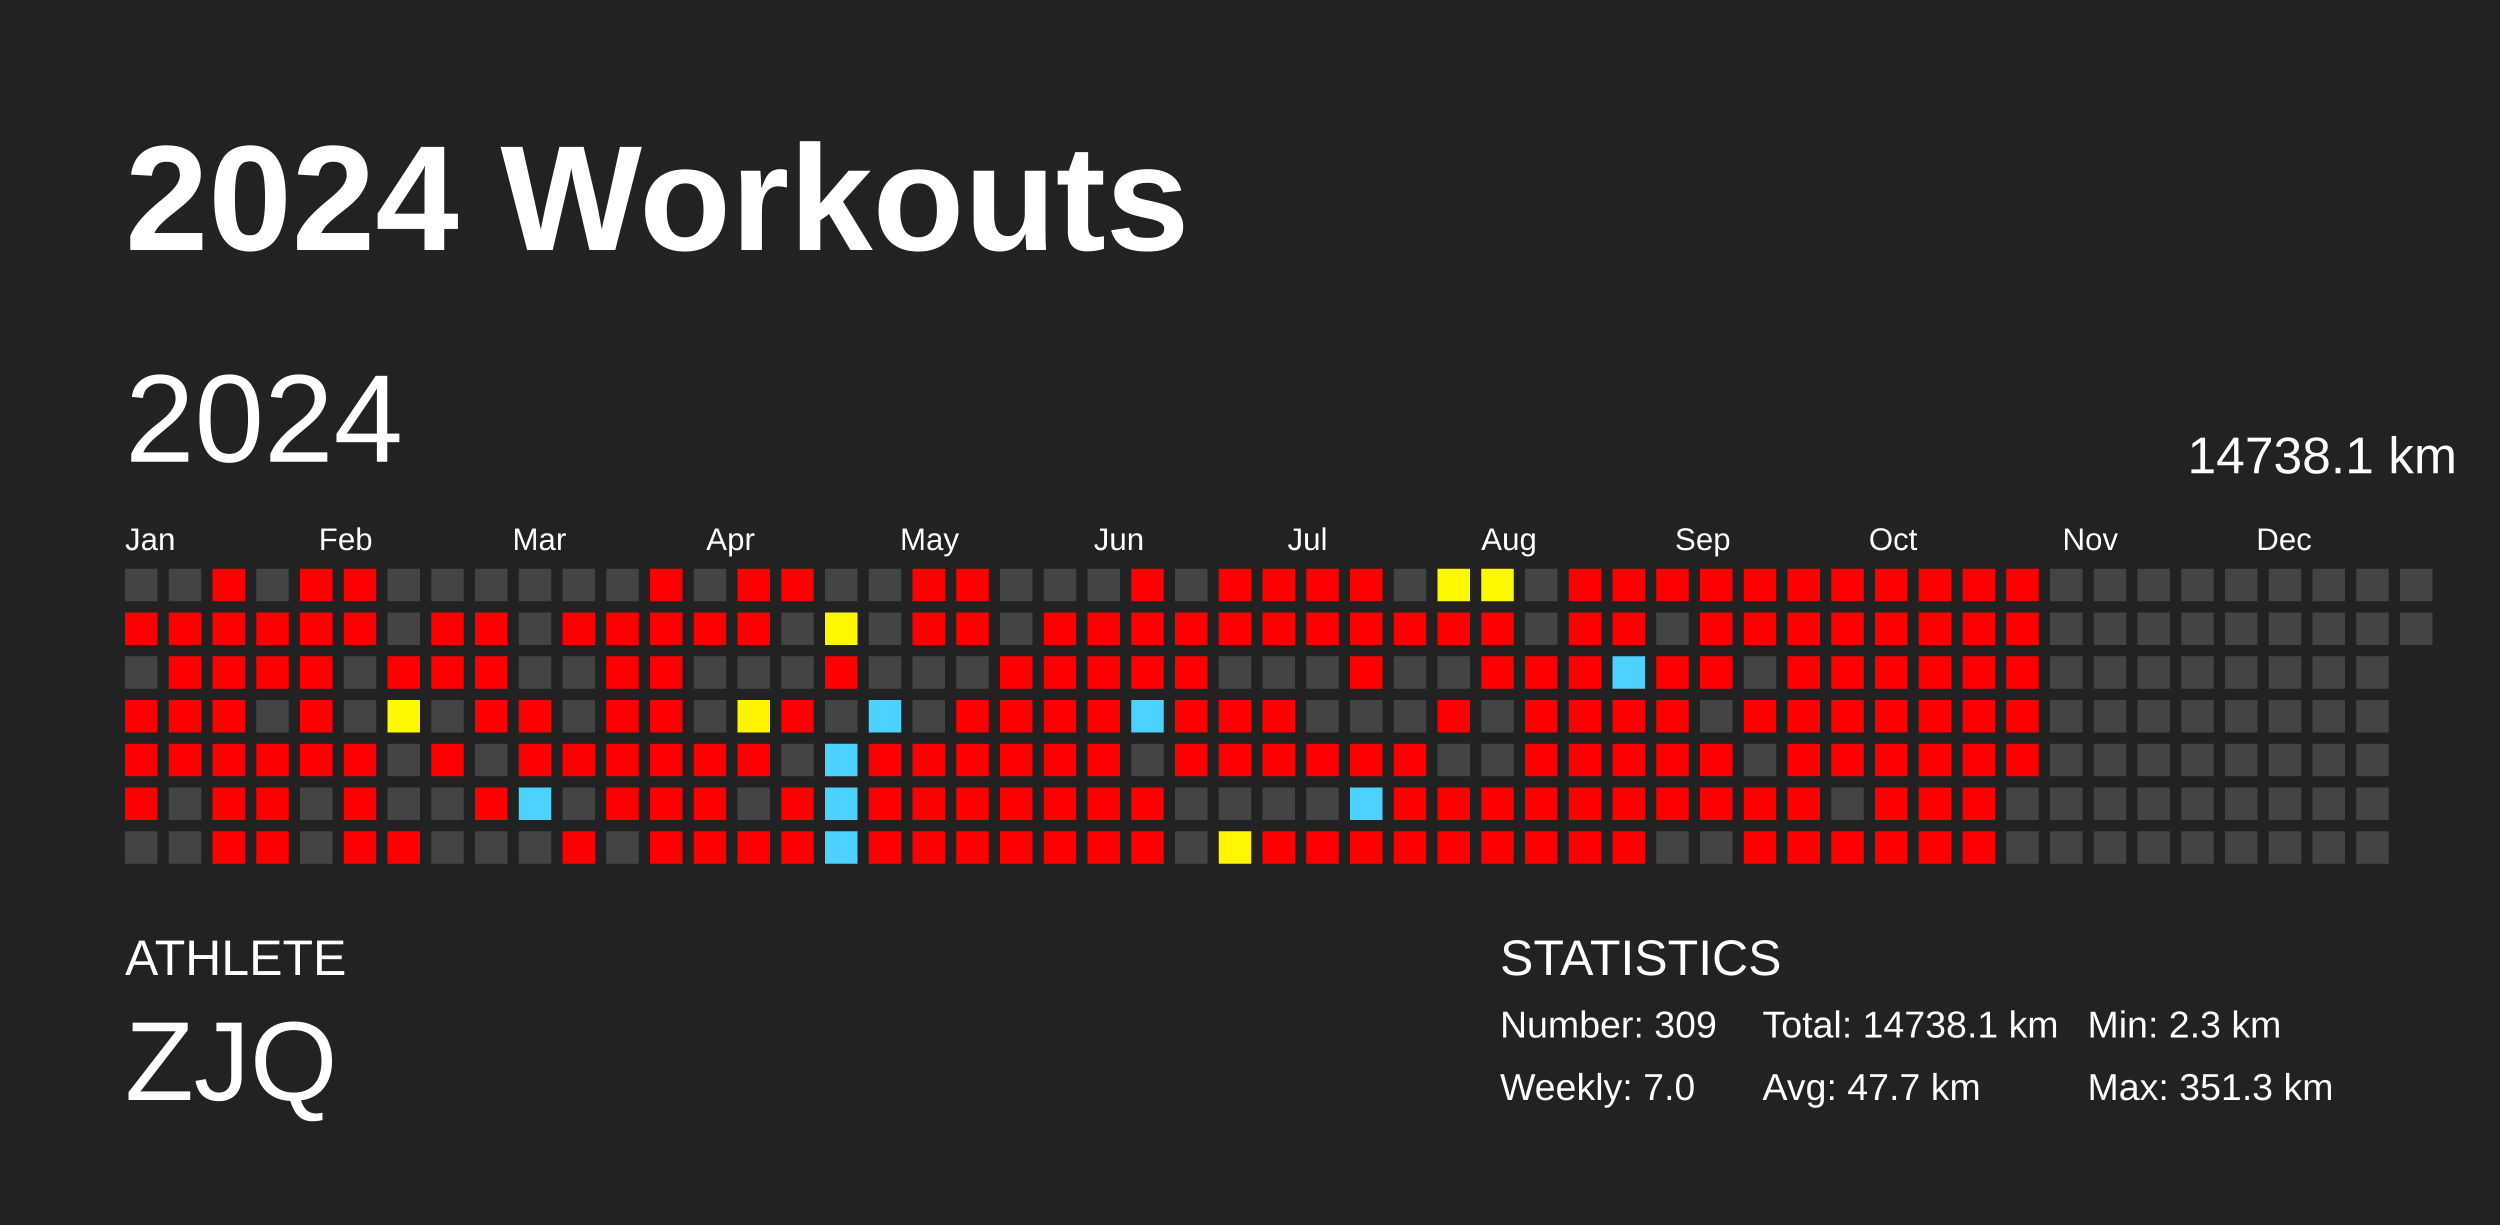
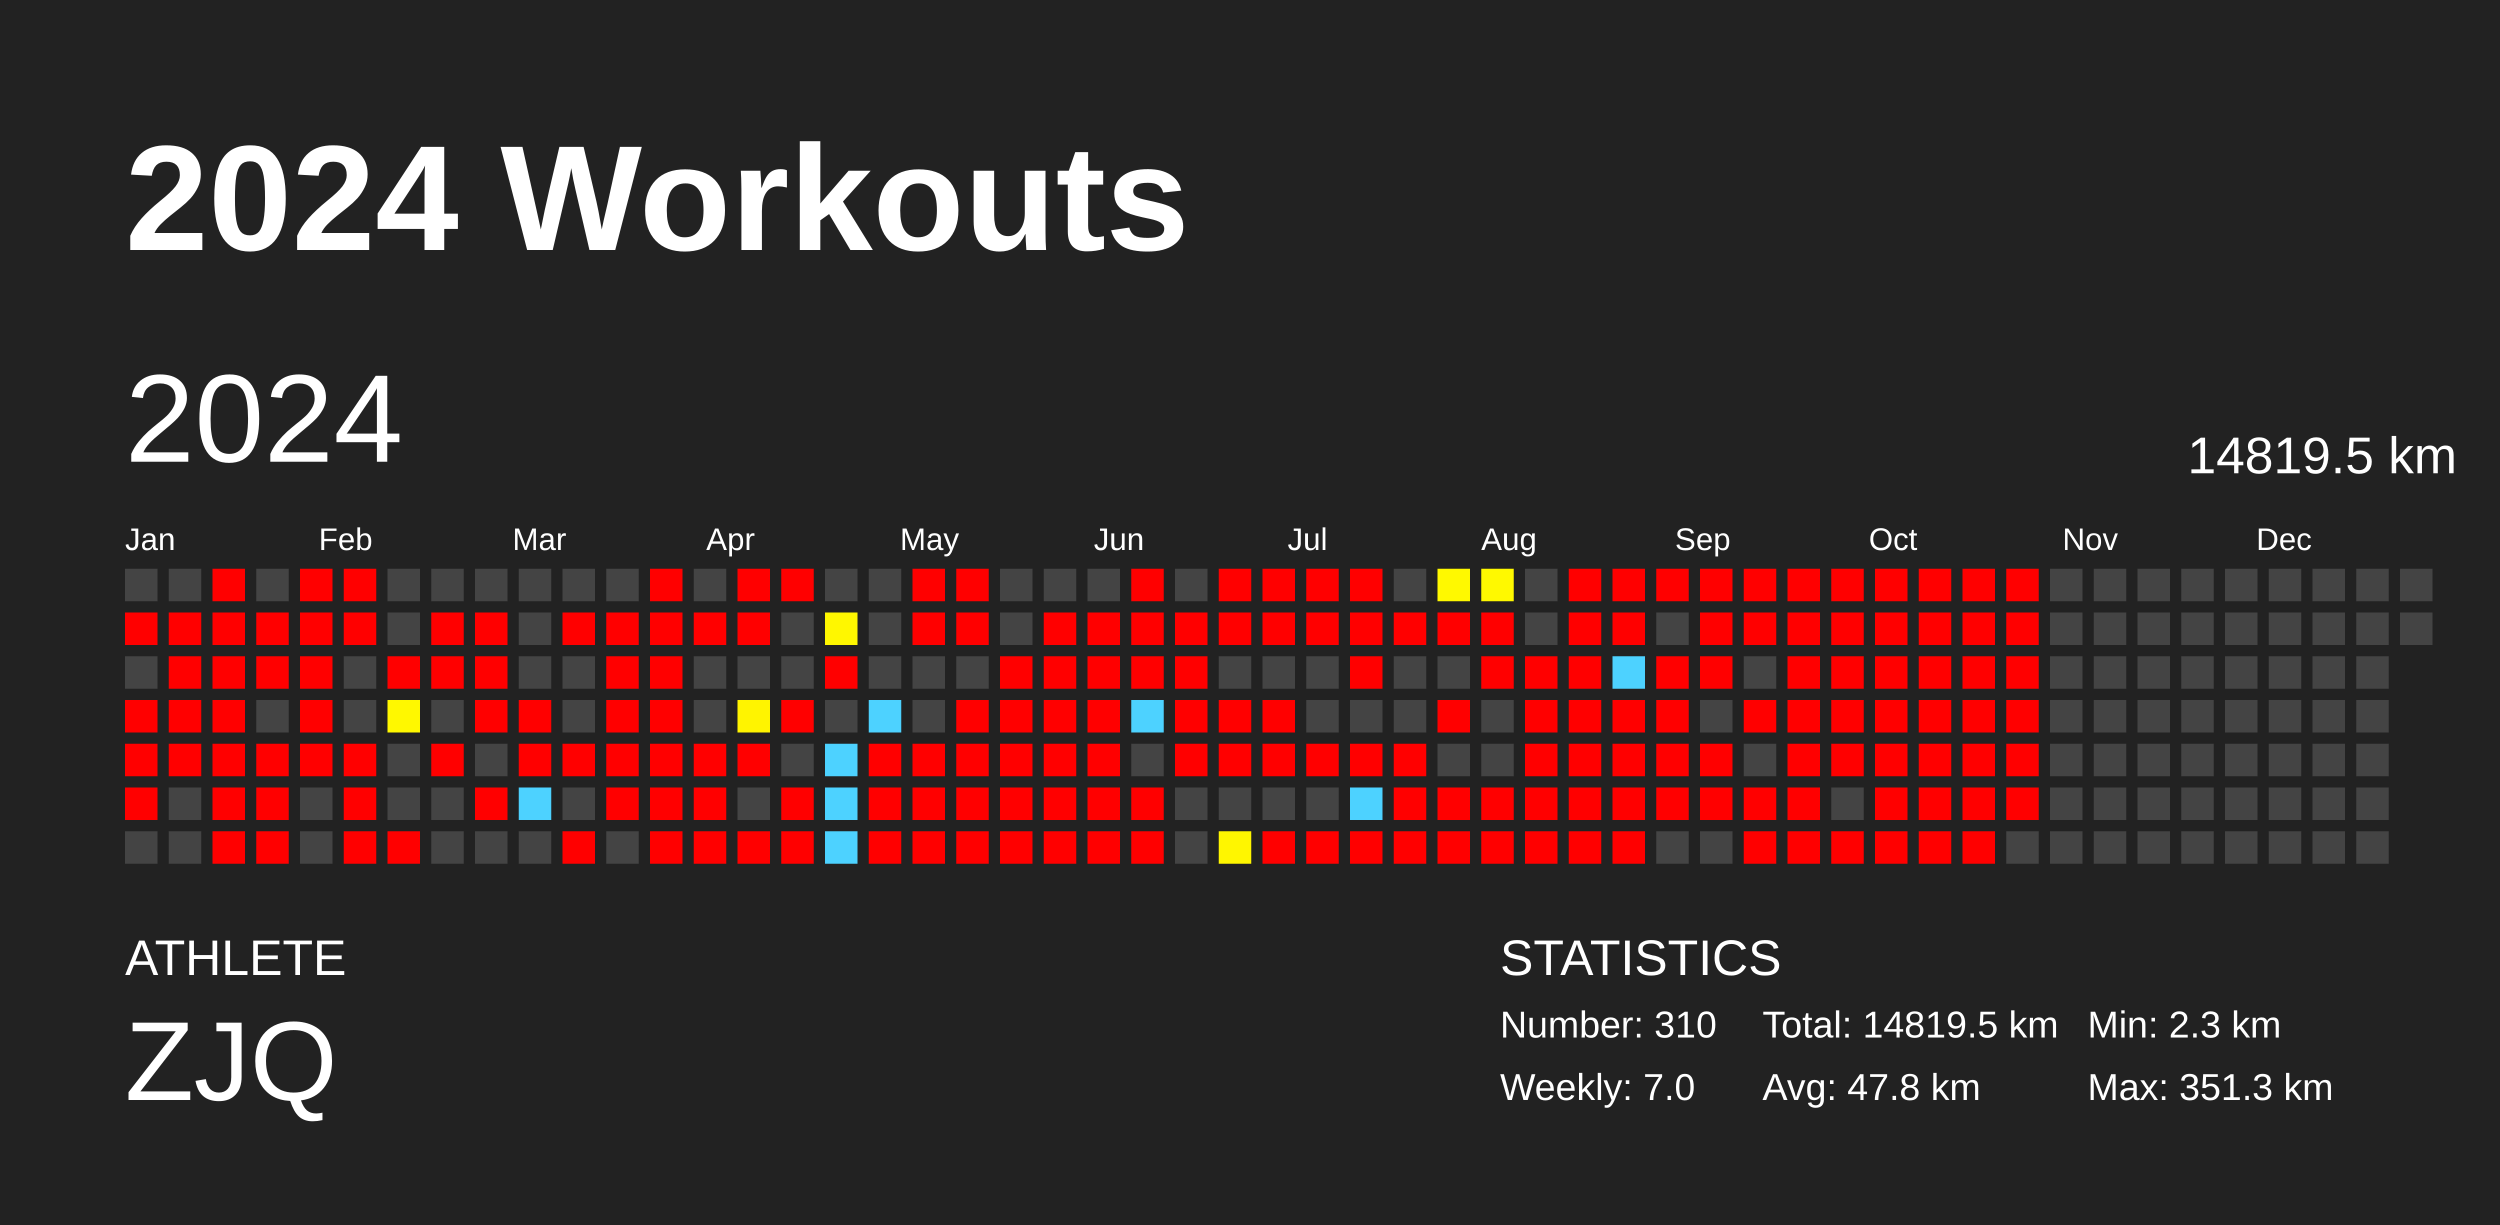
<svg xmlns="http://www.w3.org/2000/svg" baseProfile="full" height="98mm" version="1.1" viewBox="0,0,200,98" width="200mm">
  <defs />
  <rect fill="#222222" height="98" width="200" x="0" y="0" />
  <text fill="#FFFFFF" style="font-size:12px; font-family:Arial; font-weight:bold;" x="10" y="20">2024 Workouts</text>
  <text fill="#FFFFFF" style="font-size:4px; font-family:Arial" x="10" y="78">ATHLETE</text>
  <text fill="#FFFFFF" style="font-size:9px; font-family:Arial" x="10" y="88">ZJQ</text>
  <text fill="#FFFFFF" style="font-size:4px; font-family:Arial" x="120" y="78">STATISTICS</text>
-   <text fill="#FFFFFF" style="font-size:3px; font-family:Arial" x="120" y="83">Number: 309</text>
+   <text fill="#FFFFFF" style="font-size:3px; font-family:Arial" x="120" y="83">Number: 310</text>
  <text fill="#FFFFFF" style="font-size:3px; font-family:Arial" x="120" y="88">Weekly: 7.0</text>
-   <text fill="#FFFFFF" style="font-size:3px; font-family:Arial" x="141" y="83">Total: 14738.1 km</text>
-   <text fill="#FFFFFF" style="font-size:3px; font-family:Arial" x="141" y="88">Avg: 47.7 km</text>
+   <text fill="#FFFFFF" style="font-size:3px; font-family:Arial" x="141" y="83">Total: 14819.5 km</text>
+   <text fill="#FFFFFF" style="font-size:3px; font-family:Arial" x="141" y="88">Avg: 47.8 km</text>
  <text fill="#FFFFFF" style="font-size:3px; font-family:Arial" x="167" y="83">Min: 2.3 km</text>
  <text fill="#FFFFFF" style="font-size:3px; font-family:Arial" x="167" y="88">Max: 351.3 km</text>
  <text dominant-baseline="hanging" fill="#FFFFFF" style="font-size:10.0px; font-family:Arial;" x="10" y="30">2024</text>
-   <text dominant-baseline="hanging" fill="#FFFFFF" style="font-size:4.125px; font-family:Arial;" x="175" y="35">14738.1 km</text>
+   <text dominant-baseline="hanging" fill="#FFFFFF" style="font-size:4.125px; font-family:Arial;" x="175" y="35">14819.5 km</text>
  <text fill="#FFFFFF" style="font-size:2.5px; font-family:Arial" x="10.0" y="44">Jan</text>
  <text fill="#FFFFFF" style="font-size:2.5px; font-family:Arial" x="25.5" y="44">Feb</text>
  <text fill="#FFFFFF" style="font-size:2.5px; font-family:Arial" x="41.0" y="44">Mar</text>
  <text fill="#FFFFFF" style="font-size:2.5px; font-family:Arial" x="56.5" y="44">Apr</text>
  <text fill="#FFFFFF" style="font-size:2.5px; font-family:Arial" x="72.0" y="44">May</text>
  <text fill="#FFFFFF" style="font-size:2.5px; font-family:Arial" x="87.5" y="44">Jun</text>
  <text fill="#FFFFFF" style="font-size:2.5px; font-family:Arial" x="103.0" y="44">Jul</text>
  <text fill="#FFFFFF" style="font-size:2.5px; font-family:Arial" x="118.5" y="44">Aug</text>
  <text fill="#FFFFFF" style="font-size:2.5px; font-family:Arial" x="134.0" y="44">Sep</text>
  <text fill="#FFFFFF" style="font-size:2.5px; font-family:Arial" x="149.5" y="44">Oct</text>
  <text fill="#FFFFFF" style="font-size:2.5px; font-family:Arial" x="165.0" y="44">Nov</text>
  <text fill="#FFFFFF" style="font-size:2.5px; font-family:Arial" x="180.5" y="44">Dec</text>
  <rect fill="#444444" height="2.6" width="2.6" x="10.0" y="45.5" />
  <rect fill="red" height="2.6" width="2.6" x="10.0" y="49.0" />
  <rect fill="#444444" height="2.6" width="2.6" x="10.0" y="52.5" />
  <rect fill="red" height="2.6" width="2.6" x="10.0" y="56.0" />
  <rect fill="red" height="2.6" width="2.6" x="10.0" y="59.5" />
  <rect fill="red" height="2.6" width="2.6" x="10.0" y="63.0" />
  <rect fill="#444444" height="2.6" width="2.6" x="10.0" y="66.5" />
  <rect fill="#444444" height="2.6" width="2.6" x="13.5" y="45.5" />
  <rect fill="red" height="2.6" width="2.6" x="13.5" y="49.0" />
  <rect fill="red" height="2.6" width="2.6" x="13.5" y="52.5" />
  <rect fill="red" height="2.6" width="2.6" x="13.5" y="56.0" />
  <rect fill="red" height="2.6" width="2.6" x="13.5" y="59.5" />
  <rect fill="#444444" height="2.6" width="2.6" x="13.5" y="63.0" />
  <rect fill="#444444" height="2.6" width="2.6" x="13.5" y="66.5" />
  <rect fill="red" height="2.6" width="2.6" x="17.0" y="45.5" />
  <rect fill="red" height="2.6" width="2.6" x="17.0" y="49.0" />
  <rect fill="red" height="2.6" width="2.6" x="17.0" y="52.5" />
  <rect fill="red" height="2.6" width="2.6" x="17.0" y="56.0" />
  <rect fill="red" height="2.6" width="2.6" x="17.0" y="59.5" />
  <rect fill="red" height="2.6" width="2.6" x="17.0" y="63.0" />
  <rect fill="red" height="2.6" width="2.6" x="17.0" y="66.5" />
  <rect fill="#444444" height="2.6" width="2.6" x="20.5" y="45.5" />
  <rect fill="red" height="2.6" width="2.6" x="20.5" y="49.0" />
  <rect fill="red" height="2.6" width="2.6" x="20.5" y="52.5" />
  <rect fill="#444444" height="2.6" width="2.6" x="20.5" y="56.0" />
  <rect fill="red" height="2.6" width="2.6" x="20.5" y="59.5" />
  <rect fill="red" height="2.6" width="2.6" x="20.5" y="63.0" />
  <rect fill="red" height="2.6" width="2.6" x="20.5" y="66.5" />
  <rect fill="red" height="2.6" width="2.6" x="24.0" y="45.5" />
  <rect fill="red" height="2.6" width="2.6" x="24.0" y="49.0" />
  <rect fill="red" height="2.6" width="2.6" x="24.0" y="52.5" />
  <rect fill="red" height="2.6" width="2.6" x="24.0" y="56.0" />
  <rect fill="red" height="2.6" width="2.6" x="24.0" y="59.5" />
  <rect fill="#444444" height="2.6" width="2.6" x="24.0" y="63.0" />
  <rect fill="#444444" height="2.6" width="2.6" x="24.0" y="66.5" />
  <rect fill="red" height="2.6" width="2.6" x="27.5" y="45.5" />
  <rect fill="red" height="2.6" width="2.6" x="27.5" y="49.0" />
  <rect fill="#444444" height="2.6" width="2.6" x="27.5" y="52.5" />
  <rect fill="#444444" height="2.6" width="2.6" x="27.5" y="56.0" />
  <rect fill="red" height="2.6" width="2.6" x="27.5" y="59.5" />
  <rect fill="red" height="2.6" width="2.6" x="27.5" y="63.0" />
  <rect fill="red" height="2.6" width="2.6" x="27.5" y="66.5" />
  <rect fill="#444444" height="2.6" width="2.6" x="31.0" y="45.5" />
  <rect fill="#444444" height="2.6" width="2.6" x="31.0" y="49.0" />
  <rect fill="red" height="2.6" width="2.6" x="31.0" y="52.5" />
  <rect fill="#fff800" height="2.6" width="2.6" x="31.0" y="56.0" />
  <rect fill="#444444" height="2.6" width="2.6" x="31.0" y="59.5" />
  <rect fill="#444444" height="2.6" width="2.6" x="31.0" y="63.0" />
  <rect fill="red" height="2.6" width="2.6" x="31.0" y="66.5" />
  <rect fill="#444444" height="2.6" width="2.6" x="34.5" y="45.5" />
  <rect fill="red" height="2.6" width="2.6" x="34.5" y="49.0" />
  <rect fill="red" height="2.6" width="2.6" x="34.5" y="52.5" />
  <rect fill="#444444" height="2.6" width="2.6" x="34.5" y="56.0" />
  <rect fill="red" height="2.6" width="2.6" x="34.5" y="59.5" />
  <rect fill="#444444" height="2.6" width="2.6" x="34.5" y="63.0" />
  <rect fill="#444444" height="2.6" width="2.6" x="34.5" y="66.5" />
  <rect fill="#444444" height="2.6" width="2.6" x="38.0" y="45.5" />
  <rect fill="red" height="2.6" width="2.6" x="38.0" y="49.0" />
  <rect fill="red" height="2.6" width="2.6" x="38.0" y="52.5" />
  <rect fill="red" height="2.6" width="2.6" x="38.0" y="56.0" />
  <rect fill="#444444" height="2.6" width="2.6" x="38.0" y="59.5" />
  <rect fill="red" height="2.6" width="2.6" x="38.0" y="63.0" />
  <rect fill="#444444" height="2.6" width="2.6" x="38.0" y="66.5" />
  <rect fill="#444444" height="2.6" width="2.6" x="41.5" y="45.5" />
  <rect fill="#444444" height="2.6" width="2.6" x="41.5" y="49.0" />
  <rect fill="#444444" height="2.6" width="2.6" x="41.5" y="52.5" />
  <rect fill="red" height="2.6" width="2.6" x="41.5" y="56.0" />
  <rect fill="red" height="2.6" width="2.6" x="41.5" y="59.5" />
  <rect fill="#4dd2ff" height="2.6" width="2.6" x="41.5" y="63.0" />
  <rect fill="#444444" height="2.6" width="2.6" x="41.5" y="66.5" />
  <rect fill="#444444" height="2.6" width="2.6" x="45.0" y="45.5" />
  <rect fill="red" height="2.6" width="2.6" x="45.0" y="49.0" />
  <rect fill="#444444" height="2.6" width="2.6" x="45.0" y="52.5" />
  <rect fill="#444444" height="2.6" width="2.6" x="45.0" y="56.0" />
  <rect fill="red" height="2.6" width="2.6" x="45.0" y="59.5" />
  <rect fill="#444444" height="2.6" width="2.6" x="45.0" y="63.0" />
  <rect fill="red" height="2.6" width="2.6" x="45.0" y="66.5" />
  <rect fill="#444444" height="2.6" width="2.6" x="48.5" y="45.5" />
  <rect fill="red" height="2.6" width="2.6" x="48.5" y="49.0" />
  <rect fill="red" height="2.6" width="2.6" x="48.5" y="52.5" />
  <rect fill="red" height="2.6" width="2.6" x="48.5" y="56.0" />
  <rect fill="red" height="2.6" width="2.6" x="48.5" y="59.5" />
  <rect fill="red" height="2.6" width="2.6" x="48.5" y="63.0" />
  <rect fill="#444444" height="2.6" width="2.6" x="48.5" y="66.5" />
  <rect fill="red" height="2.6" width="2.6" x="52.0" y="45.5" />
  <rect fill="red" height="2.6" width="2.6" x="52.0" y="49.0" />
  <rect fill="red" height="2.6" width="2.6" x="52.0" y="52.5" />
  <rect fill="red" height="2.6" width="2.6" x="52.0" y="56.0" />
  <rect fill="red" height="2.6" width="2.6" x="52.0" y="59.5" />
  <rect fill="red" height="2.6" width="2.6" x="52.0" y="63.0" />
  <rect fill="red" height="2.6" width="2.6" x="52.0" y="66.5" />
  <rect fill="#444444" height="2.6" width="2.6" x="55.5" y="45.5" />
  <rect fill="red" height="2.6" width="2.6" x="55.5" y="49.0" />
  <rect fill="#444444" height="2.6" width="2.6" x="55.5" y="52.5" />
  <rect fill="#444444" height="2.6" width="2.6" x="55.5" y="56.0" />
  <rect fill="red" height="2.6" width="2.6" x="55.5" y="59.5" />
  <rect fill="red" height="2.6" width="2.6" x="55.5" y="63.0" />
  <rect fill="red" height="2.6" width="2.6" x="55.5" y="66.5" />
  <rect fill="red" height="2.6" width="2.6" x="59.0" y="45.5" />
  <rect fill="red" height="2.6" width="2.6" x="59.0" y="49.0" />
  <rect fill="#444444" height="2.6" width="2.6" x="59.0" y="52.5" />
  <rect fill="#fff400" height="2.6" width="2.6" x="59.0" y="56.0" />
  <rect fill="red" height="2.6" width="2.6" x="59.0" y="59.5" />
  <rect fill="#444444" height="2.6" width="2.6" x="59.0" y="63.0" />
  <rect fill="red" height="2.6" width="2.6" x="59.0" y="66.5" />
  <rect fill="red" height="2.6" width="2.6" x="62.5" y="45.5" />
  <rect fill="#444444" height="2.6" width="2.6" x="62.5" y="49.0" />
  <rect fill="#444444" height="2.6" width="2.6" x="62.5" y="52.5" />
  <rect fill="red" height="2.6" width="2.6" x="62.5" y="56.0" />
  <rect fill="#444444" height="2.6" width="2.6" x="62.5" y="59.5" />
  <rect fill="red" height="2.6" width="2.6" x="62.5" y="63.0" />
  <rect fill="red" height="2.6" width="2.6" x="62.5" y="66.5" />
  <rect fill="#444444" height="2.6" width="2.6" x="66.0" y="45.5" />
  <rect fill="#fff700" height="2.6" width="2.6" x="66.0" y="49.0" />
  <rect fill="red" height="2.6" width="2.6" x="66.0" y="52.5" />
  <rect fill="#444444" height="2.6" width="2.6" x="66.0" y="56.0" />
  <rect fill="#4dd2ff" height="2.6" width="2.6" x="66.0" y="59.5" />
  <rect fill="#4dd2ff" height="2.6" width="2.6" x="66.0" y="63.0" />
  <rect fill="#4dd2ff" height="2.6" width="2.6" x="66.0" y="66.5" />
  <rect fill="#444444" height="2.6" width="2.6" x="69.5" y="45.5" />
  <rect fill="#444444" height="2.6" width="2.6" x="69.5" y="49.0" />
  <rect fill="#444444" height="2.6" width="2.6" x="69.5" y="52.5" />
  <rect fill="#4dd2ff" height="2.6" width="2.6" x="69.5" y="56.0" />
  <rect fill="red" height="2.6" width="2.6" x="69.5" y="59.5" />
  <rect fill="red" height="2.6" width="2.6" x="69.5" y="63.0" />
  <rect fill="red" height="2.6" width="2.6" x="69.5" y="66.5" />
  <rect fill="red" height="2.6" width="2.6" x="73.0" y="45.5" />
  <rect fill="red" height="2.6" width="2.6" x="73.0" y="49.0" />
  <rect fill="#444444" height="2.6" width="2.6" x="73.0" y="52.5" />
  <rect fill="#444444" height="2.6" width="2.6" x="73.0" y="56.0" />
  <rect fill="red" height="2.6" width="2.6" x="73.0" y="59.5" />
  <rect fill="red" height="2.6" width="2.6" x="73.0" y="63.0" />
  <rect fill="red" height="2.6" width="2.6" x="73.0" y="66.5" />
  <rect fill="red" height="2.6" width="2.6" x="76.5" y="45.5" />
  <rect fill="red" height="2.6" width="2.6" x="76.5" y="49.0" />
  <rect fill="#444444" height="2.6" width="2.6" x="76.5" y="52.5" />
  <rect fill="red" height="2.6" width="2.6" x="76.5" y="56.0" />
  <rect fill="red" height="2.6" width="2.6" x="76.5" y="59.5" />
  <rect fill="red" height="2.6" width="2.6" x="76.5" y="63.0" />
  <rect fill="red" height="2.6" width="2.6" x="76.5" y="66.5" />
  <rect fill="#444444" height="2.6" width="2.6" x="80.0" y="45.5" />
  <rect fill="#444444" height="2.6" width="2.6" x="80.0" y="49.0" />
  <rect fill="red" height="2.6" width="2.6" x="80.0" y="52.5" />
  <rect fill="red" height="2.6" width="2.6" x="80.0" y="56.0" />
  <rect fill="red" height="2.6" width="2.6" x="80.0" y="59.5" />
  <rect fill="red" height="2.6" width="2.6" x="80.0" y="63.0" />
  <rect fill="red" height="2.6" width="2.6" x="80.0" y="66.5" />
  <rect fill="#444444" height="2.6" width="2.6" x="83.5" y="45.5" />
  <rect fill="red" height="2.6" width="2.6" x="83.5" y="49.0" />
  <rect fill="red" height="2.6" width="2.6" x="83.5" y="52.5" />
  <rect fill="red" height="2.6" width="2.6" x="83.5" y="56.0" />
  <rect fill="red" height="2.6" width="2.6" x="83.5" y="59.5" />
  <rect fill="red" height="2.6" width="2.6" x="83.5" y="63.0" />
  <rect fill="red" height="2.6" width="2.6" x="83.5" y="66.5" />
  <rect fill="#444444" height="2.6" width="2.6" x="87.0" y="45.5" />
  <rect fill="red" height="2.6" width="2.6" x="87.0" y="49.0" />
  <rect fill="red" height="2.6" width="2.6" x="87.0" y="52.5" />
  <rect fill="red" height="2.6" width="2.6" x="87.0" y="56.0" />
  <rect fill="red" height="2.6" width="2.6" x="87.0" y="59.5" />
  <rect fill="red" height="2.6" width="2.6" x="87.0" y="63.0" />
  <rect fill="red" height="2.6" width="2.6" x="87.0" y="66.5" />
  <rect fill="red" height="2.6" width="2.6" x="90.5" y="45.5" />
  <rect fill="red" height="2.6" width="2.6" x="90.5" y="49.0" />
  <rect fill="red" height="2.6" width="2.6" x="90.5" y="52.5" />
  <rect fill="#4dd2ff" height="2.6" width="2.6" x="90.5" y="56.0" />
  <rect fill="#444444" height="2.6" width="2.6" x="90.5" y="59.5" />
  <rect fill="red" height="2.6" width="2.6" x="90.5" y="63.0" />
  <rect fill="red" height="2.6" width="2.6" x="90.5" y="66.5" />
  <rect fill="#444444" height="2.6" width="2.6" x="94.0" y="45.5" />
  <rect fill="red" height="2.6" width="2.6" x="94.0" y="49.0" />
  <rect fill="red" height="2.6" width="2.6" x="94.0" y="52.5" />
  <rect fill="red" height="2.6" width="2.6" x="94.0" y="56.0" />
  <rect fill="red" height="2.6" width="2.6" x="94.0" y="59.5" />
  <rect fill="#444444" height="2.6" width="2.6" x="94.0" y="63.0" />
  <rect fill="#444444" height="2.6" width="2.6" x="94.0" y="66.5" />
  <rect fill="red" height="2.6" width="2.6" x="97.5" y="45.5" />
  <rect fill="red" height="2.6" width="2.6" x="97.5" y="49.0" />
  <rect fill="#444444" height="2.6" width="2.6" x="97.5" y="52.5" />
  <rect fill="red" height="2.6" width="2.6" x="97.5" y="56.0" />
  <rect fill="red" height="2.6" width="2.6" x="97.5" y="59.5" />
  <rect fill="#444444" height="2.6" width="2.6" x="97.5" y="63.0" />
  <rect fill="#fff600" height="2.6" width="2.6" x="97.5" y="66.5" />
  <rect fill="red" height="2.6" width="2.6" x="101.0" y="45.5" />
  <rect fill="red" height="2.6" width="2.6" x="101.0" y="49.0" />
  <rect fill="#444444" height="2.6" width="2.6" x="101.0" y="52.5" />
  <rect fill="red" height="2.6" width="2.6" x="101.0" y="56.0" />
  <rect fill="red" height="2.6" width="2.6" x="101.0" y="59.5" />
  <rect fill="#444444" height="2.6" width="2.6" x="101.0" y="63.0" />
  <rect fill="red" height="2.6" width="2.6" x="101.0" y="66.5" />
  <rect fill="red" height="2.6" width="2.6" x="104.5" y="45.5" />
  <rect fill="red" height="2.6" width="2.6" x="104.5" y="49.0" />
  <rect fill="#444444" height="2.6" width="2.6" x="104.5" y="52.5" />
  <rect fill="#444444" height="2.6" width="2.6" x="104.5" y="56.0" />
  <rect fill="red" height="2.6" width="2.6" x="104.5" y="59.5" />
  <rect fill="#444444" height="2.6" width="2.6" x="104.5" y="63.0" />
  <rect fill="red" height="2.6" width="2.6" x="104.5" y="66.5" />
  <rect fill="red" height="2.6" width="2.6" x="108.0" y="45.5" />
  <rect fill="red" height="2.6" width="2.6" x="108.0" y="49.0" />
  <rect fill="red" height="2.6" width="2.6" x="108.0" y="52.5" />
  <rect fill="#444444" height="2.6" width="2.6" x="108.0" y="56.0" />
  <rect fill="red" height="2.6" width="2.6" x="108.0" y="59.5" />
  <rect fill="#4dd2ff" height="2.6" width="2.6" x="108.0" y="63.0" />
  <rect fill="red" height="2.6" width="2.6" x="108.0" y="66.5" />
  <rect fill="#444444" height="2.6" width="2.6" x="111.5" y="45.5" />
  <rect fill="red" height="2.6" width="2.6" x="111.5" y="49.0" />
  <rect fill="#444444" height="2.6" width="2.6" x="111.5" y="52.5" />
  <rect fill="#444444" height="2.6" width="2.6" x="111.5" y="56.0" />
  <rect fill="red" height="2.6" width="2.6" x="111.5" y="59.5" />
  <rect fill="red" height="2.6" width="2.6" x="111.5" y="63.0" />
  <rect fill="red" height="2.6" width="2.6" x="111.5" y="66.5" />
  <rect fill="#fff900" height="2.6" width="2.6" x="115.0" y="45.5" />
  <rect fill="red" height="2.6" width="2.6" x="115.0" y="49.0" />
  <rect fill="#444444" height="2.6" width="2.6" x="115.0" y="52.5" />
  <rect fill="red" height="2.6" width="2.6" x="115.0" y="56.0" />
  <rect fill="#444444" height="2.6" width="2.6" x="115.0" y="59.5" />
  <rect fill="red" height="2.6" width="2.6" x="115.0" y="63.0" />
  <rect fill="red" height="2.6" width="2.6" x="115.0" y="66.5" />
  <rect fill="#fff900" height="2.6" width="2.6" x="118.5" y="45.5" />
  <rect fill="red" height="2.6" width="2.6" x="118.5" y="49.0" />
  <rect fill="red" height="2.6" width="2.6" x="118.5" y="52.5" />
  <rect fill="#444444" height="2.6" width="2.6" x="118.5" y="56.0" />
  <rect fill="#444444" height="2.6" width="2.6" x="118.5" y="59.5" />
  <rect fill="red" height="2.6" width="2.6" x="118.5" y="63.0" />
  <rect fill="red" height="2.6" width="2.6" x="118.5" y="66.5" />
  <rect fill="#444444" height="2.6" width="2.6" x="122.0" y="45.5" />
  <rect fill="#444444" height="2.6" width="2.6" x="122.0" y="49.0" />
  <rect fill="red" height="2.6" width="2.6" x="122.0" y="52.5" />
  <rect fill="red" height="2.6" width="2.6" x="122.0" y="56.0" />
  <rect fill="red" height="2.6" width="2.6" x="122.0" y="59.5" />
  <rect fill="red" height="2.6" width="2.6" x="122.0" y="63.0" />
  <rect fill="red" height="2.6" width="2.6" x="122.0" y="66.5" />
  <rect fill="red" height="2.6" width="2.6" x="125.5" y="45.5" />
  <rect fill="red" height="2.6" width="2.6" x="125.5" y="49.0" />
  <rect fill="red" height="2.6" width="2.6" x="125.5" y="52.5" />
  <rect fill="red" height="2.6" width="2.6" x="125.5" y="56.0" />
  <rect fill="red" height="2.6" width="2.6" x="125.5" y="59.5" />
  <rect fill="red" height="2.6" width="2.6" x="125.5" y="63.0" />
  <rect fill="red" height="2.6" width="2.6" x="125.5" y="66.5" />
  <rect fill="red" height="2.6" width="2.6" x="129.0" y="45.5" />
  <rect fill="red" height="2.6" width="2.6" x="129.0" y="49.0" />
  <rect fill="#4dd2ff" height="2.6" width="2.6" x="129.0" y="52.5" />
  <rect fill="red" height="2.6" width="2.6" x="129.0" y="56.0" />
  <rect fill="red" height="2.6" width="2.6" x="129.0" y="59.5" />
  <rect fill="red" height="2.6" width="2.6" x="129.0" y="63.0" />
  <rect fill="red" height="2.6" width="2.6" x="129.0" y="66.5" />
  <rect fill="red" height="2.6" width="2.6" x="132.5" y="45.5" />
  <rect fill="#444444" height="2.6" width="2.6" x="132.5" y="49.0" />
  <rect fill="red" height="2.6" width="2.6" x="132.5" y="52.5" />
  <rect fill="red" height="2.6" width="2.6" x="132.5" y="56.0" />
  <rect fill="red" height="2.6" width="2.6" x="132.5" y="59.5" />
  <rect fill="red" height="2.6" width="2.6" x="132.5" y="63.0" />
  <rect fill="#444444" height="2.6" width="2.6" x="132.5" y="66.5" />
  <rect fill="red" height="2.6" width="2.6" x="136.0" y="45.5" />
  <rect fill="red" height="2.6" width="2.6" x="136.0" y="49.0" />
  <rect fill="red" height="2.6" width="2.6" x="136.0" y="52.5" />
  <rect fill="#444444" height="2.6" width="2.6" x="136.0" y="56.0" />
  <rect fill="red" height="2.6" width="2.6" x="136.0" y="59.5" />
  <rect fill="red" height="2.6" width="2.6" x="136.0" y="63.0" />
  <rect fill="#444444" height="2.6" width="2.6" x="136.0" y="66.5" />
  <rect fill="red" height="2.6" width="2.6" x="139.5" y="45.5" />
  <rect fill="red" height="2.6" width="2.6" x="139.5" y="49.0" />
  <rect fill="#444444" height="2.6" width="2.6" x="139.5" y="52.5" />
  <rect fill="red" height="2.6" width="2.6" x="139.5" y="56.0" />
  <rect fill="#444444" height="2.6" width="2.6" x="139.5" y="59.5" />
  <rect fill="red" height="2.6" width="2.6" x="139.5" y="63.0" />
  <rect fill="red" height="2.6" width="2.6" x="139.5" y="66.5" />
  <rect fill="red" height="2.6" width="2.6" x="143.0" y="45.5" />
  <rect fill="red" height="2.6" width="2.6" x="143.0" y="49.0" />
  <rect fill="red" height="2.6" width="2.6" x="143.0" y="52.5" />
  <rect fill="red" height="2.6" width="2.6" x="143.0" y="56.0" />
  <rect fill="red" height="2.6" width="2.6" x="143.0" y="59.5" />
  <rect fill="red" height="2.6" width="2.6" x="143.0" y="63.0" />
  <rect fill="red" height="2.6" width="2.6" x="143.0" y="66.5" />
  <rect fill="red" height="2.6" width="2.6" x="146.5" y="45.5" />
  <rect fill="red" height="2.6" width="2.6" x="146.5" y="49.0" />
  <rect fill="red" height="2.6" width="2.6" x="146.5" y="52.5" />
  <rect fill="red" height="2.6" width="2.6" x="146.5" y="56.0" />
  <rect fill="red" height="2.6" width="2.6" x="146.5" y="59.5" />
  <rect fill="#444444" height="2.6" width="2.6" x="146.5" y="63.0" />
  <rect fill="red" height="2.6" width="2.6" x="146.5" y="66.5" />
  <rect fill="red" height="2.6" width="2.6" x="150.0" y="45.5" />
  <rect fill="red" height="2.6" width="2.6" x="150.0" y="49.0" />
  <rect fill="red" height="2.6" width="2.6" x="150.0" y="52.5" />
  <rect fill="red" height="2.6" width="2.6" x="150.0" y="56.0" />
  <rect fill="red" height="2.6" width="2.6" x="150.0" y="59.5" />
  <rect fill="red" height="2.6" width="2.6" x="150.0" y="63.0" />
  <rect fill="red" height="2.6" width="2.6" x="150.0" y="66.5" />
  <rect fill="red" height="2.6" width="2.6" x="153.5" y="45.5" />
  <rect fill="red" height="2.6" width="2.6" x="153.5" y="49.0" />
  <rect fill="red" height="2.6" width="2.6" x="153.5" y="52.5" />
  <rect fill="red" height="2.6" width="2.6" x="153.5" y="56.0" />
  <rect fill="red" height="2.6" width="2.6" x="153.5" y="59.5" />
  <rect fill="red" height="2.6" width="2.6" x="153.5" y="63.0" />
  <rect fill="red" height="2.6" width="2.6" x="153.5" y="66.5" />
  <rect fill="red" height="2.6" width="2.6" x="157.0" y="45.5" />
  <rect fill="red" height="2.6" width="2.6" x="157.0" y="49.0" />
  <rect fill="red" height="2.6" width="2.6" x="157.0" y="52.5" />
  <rect fill="red" height="2.6" width="2.6" x="157.0" y="56.0" />
  <rect fill="red" height="2.6" width="2.6" x="157.0" y="59.5" />
  <rect fill="red" height="2.6" width="2.6" x="157.0" y="63.0" />
  <rect fill="red" height="2.6" width="2.6" x="157.0" y="66.5" />
  <rect fill="red" height="2.6" width="2.6" x="160.5" y="45.5" />
  <rect fill="red" height="2.6" width="2.6" x="160.5" y="49.0" />
  <rect fill="red" height="2.6" width="2.6" x="160.5" y="52.5" />
  <rect fill="red" height="2.6" width="2.6" x="160.5" y="56.0" />
  <rect fill="red" height="2.6" width="2.6" x="160.5" y="59.5" />
-   <rect fill="#444444" height="2.6" width="2.6" x="160.5" y="63.0" />
+   <rect fill="red" height="2.6" width="2.6" x="160.5" y="63.0" />
  <rect fill="#444444" height="2.6" width="2.6" x="160.5" y="66.5" />
  <rect fill="#444444" height="2.6" width="2.6" x="164.0" y="45.5" />
  <rect fill="#444444" height="2.6" width="2.6" x="164.0" y="49.0" />
  <rect fill="#444444" height="2.6" width="2.6" x="164.0" y="52.5" />
  <rect fill="#444444" height="2.6" width="2.6" x="164.0" y="56.0" />
  <rect fill="#444444" height="2.6" width="2.6" x="164.0" y="59.5" />
  <rect fill="#444444" height="2.6" width="2.6" x="164.0" y="63.0" />
  <rect fill="#444444" height="2.6" width="2.6" x="164.0" y="66.5" />
  <rect fill="#444444" height="2.6" width="2.6" x="167.5" y="45.5" />
  <rect fill="#444444" height="2.6" width="2.6" x="167.5" y="49.0" />
  <rect fill="#444444" height="2.6" width="2.6" x="167.5" y="52.5" />
  <rect fill="#444444" height="2.6" width="2.6" x="167.5" y="56.0" />
  <rect fill="#444444" height="2.6" width="2.6" x="167.5" y="59.5" />
  <rect fill="#444444" height="2.6" width="2.6" x="167.5" y="63.0" />
  <rect fill="#444444" height="2.6" width="2.6" x="167.5" y="66.5" />
  <rect fill="#444444" height="2.6" width="2.6" x="171.0" y="45.5" />
  <rect fill="#444444" height="2.6" width="2.6" x="171.0" y="49.0" />
  <rect fill="#444444" height="2.6" width="2.6" x="171.0" y="52.5" />
  <rect fill="#444444" height="2.6" width="2.6" x="171.0" y="56.0" />
  <rect fill="#444444" height="2.6" width="2.6" x="171.0" y="59.5" />
  <rect fill="#444444" height="2.6" width="2.6" x="171.0" y="63.0" />
  <rect fill="#444444" height="2.6" width="2.6" x="171.0" y="66.5" />
  <rect fill="#444444" height="2.6" width="2.6" x="174.5" y="45.5" />
  <rect fill="#444444" height="2.6" width="2.6" x="174.5" y="49.0" />
  <rect fill="#444444" height="2.6" width="2.6" x="174.5" y="52.5" />
  <rect fill="#444444" height="2.6" width="2.6" x="174.5" y="56.0" />
  <rect fill="#444444" height="2.6" width="2.6" x="174.5" y="59.5" />
  <rect fill="#444444" height="2.6" width="2.6" x="174.5" y="63.0" />
  <rect fill="#444444" height="2.6" width="2.6" x="174.5" y="66.5" />
  <rect fill="#444444" height="2.6" width="2.6" x="178.0" y="45.5" />
  <rect fill="#444444" height="2.6" width="2.6" x="178.0" y="49.0" />
  <rect fill="#444444" height="2.6" width="2.6" x="178.0" y="52.5" />
  <rect fill="#444444" height="2.6" width="2.6" x="178.0" y="56.0" />
  <rect fill="#444444" height="2.6" width="2.6" x="178.0" y="59.5" />
  <rect fill="#444444" height="2.6" width="2.6" x="178.0" y="63.0" />
  <rect fill="#444444" height="2.6" width="2.6" x="178.0" y="66.5" />
  <rect fill="#444444" height="2.6" width="2.6" x="181.5" y="45.5" />
  <rect fill="#444444" height="2.6" width="2.6" x="181.5" y="49.0" />
  <rect fill="#444444" height="2.6" width="2.6" x="181.5" y="52.5" />
  <rect fill="#444444" height="2.6" width="2.6" x="181.5" y="56.0" />
  <rect fill="#444444" height="2.6" width="2.6" x="181.5" y="59.5" />
  <rect fill="#444444" height="2.6" width="2.6" x="181.5" y="63.0" />
  <rect fill="#444444" height="2.6" width="2.6" x="181.5" y="66.5" />
  <rect fill="#444444" height="2.6" width="2.6" x="185.0" y="45.5" />
  <rect fill="#444444" height="2.6" width="2.6" x="185.0" y="49.0" />
  <rect fill="#444444" height="2.6" width="2.6" x="185.0" y="52.5" />
  <rect fill="#444444" height="2.6" width="2.6" x="185.0" y="56.0" />
  <rect fill="#444444" height="2.6" width="2.6" x="185.0" y="59.5" />
  <rect fill="#444444" height="2.6" width="2.6" x="185.0" y="63.0" />
  <rect fill="#444444" height="2.6" width="2.6" x="185.0" y="66.5" />
  <rect fill="#444444" height="2.6" width="2.6" x="188.5" y="45.5" />
  <rect fill="#444444" height="2.6" width="2.6" x="188.5" y="49.0" />
  <rect fill="#444444" height="2.6" width="2.6" x="188.5" y="52.5" />
  <rect fill="#444444" height="2.6" width="2.6" x="188.5" y="56.0" />
  <rect fill="#444444" height="2.6" width="2.6" x="188.5" y="59.5" />
  <rect fill="#444444" height="2.6" width="2.6" x="188.5" y="63.0" />
  <rect fill="#444444" height="2.6" width="2.6" x="188.5" y="66.5" />
  <rect fill="#444444" height="2.6" width="2.6" x="192.0" y="45.5" />
  <rect fill="#444444" height="2.6" width="2.6" x="192.0" y="49.0" />
</svg>
